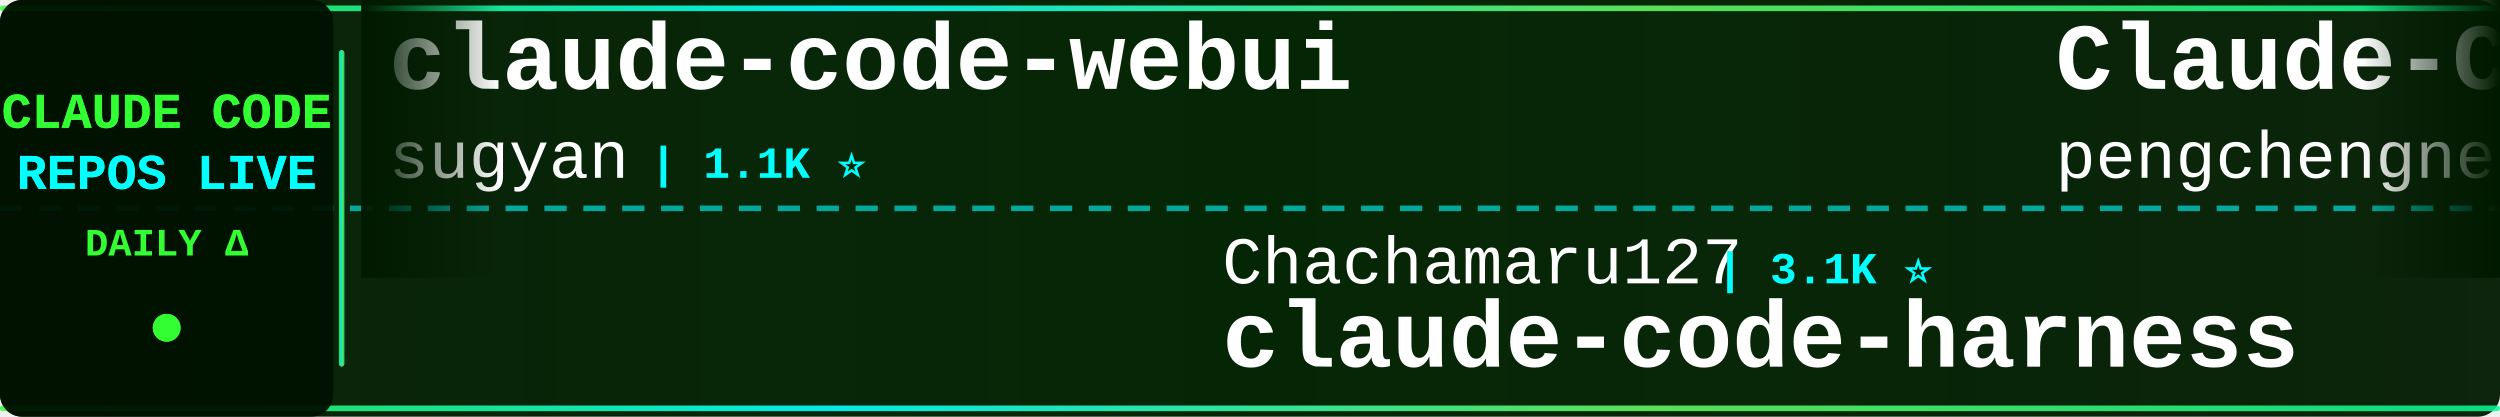
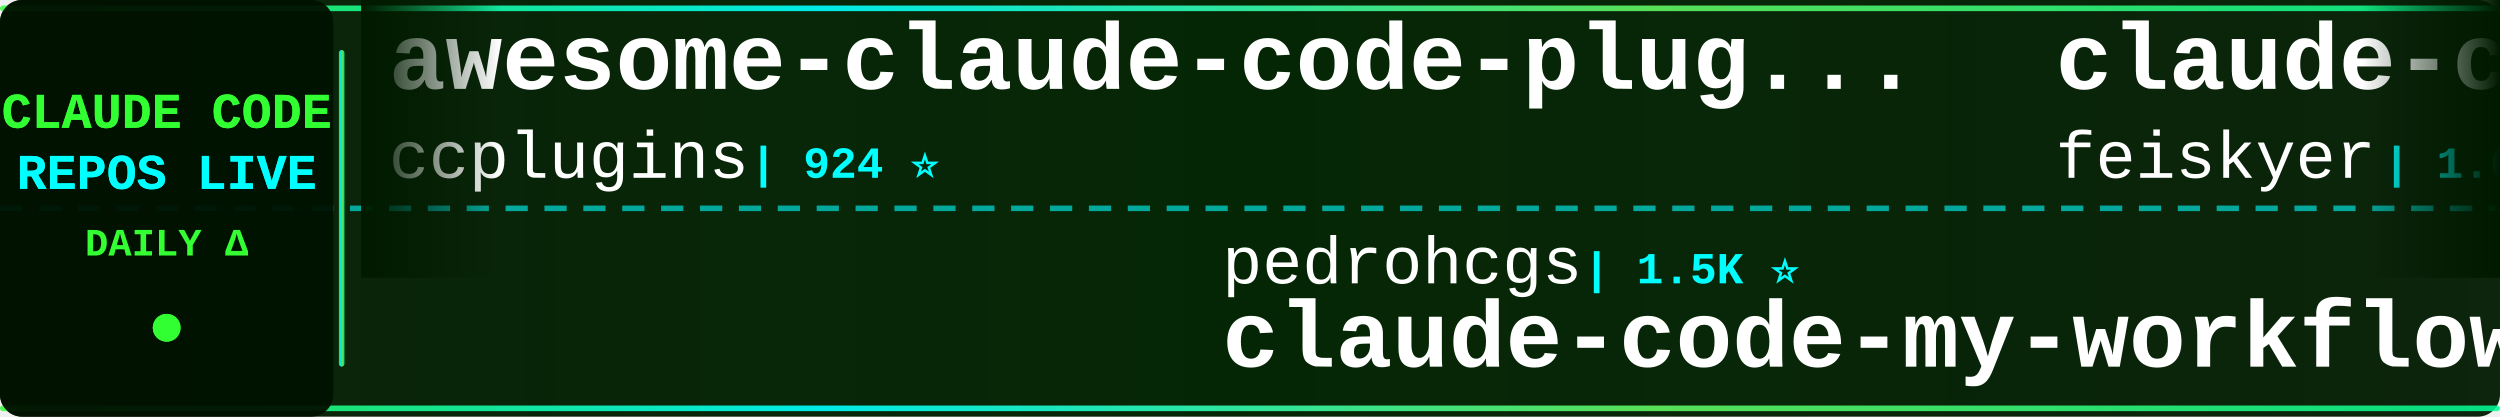
<svg xmlns="http://www.w3.org/2000/svg" width="900" height="150">
  <defs>
    <linearGradient id="tickerBg" x1="0%" y1="0%" x2="100%" y2="0%">
      <stop offset="0%" style="stop-color:#001a00;stop-opacity:0.95" />
      <stop offset="50%" style="stop-color:#002200;stop-opacity:0.98" />
      <stop offset="100%" style="stop-color:#001a00;stop-opacity:0.95" />
    </linearGradient>
    <linearGradient id="borderGrad" x1="0%" y1="0%" x2="100%" y2="0%">
      <stop offset="0%" style="stop-color:#33ff33;stop-opacity:0.85">
        <animate attributeName="stop-opacity" values="0.85;1;0.85" dur="2s" repeatCount="indefinite" />
      </stop>
      <stop offset="33%" style="stop-color:#00ffff;stop-opacity:0.9">
        <animate attributeName="stop-opacity" values="0.9;1;0.9" dur="2.2s" repeatCount="indefinite" />
      </stop>
      <stop offset="66%" style="stop-color:#66ff66;stop-opacity:0.85">
        <animate attributeName="stop-opacity" values="0.85;1;0.85" dur="1.8s" repeatCount="indefinite" />
      </stop>
      <stop offset="100%" style="stop-color:#00ff99;stop-opacity:0.85">
        <animate attributeName="stop-opacity" values="0.85;1;0.85" dur="2s" repeatCount="indefinite" />
      </stop>
    </linearGradient>
    <filter id="textGlow">
      <feGaussianBlur stdDeviation="0.1" result="coloredBlur" />
      <feMerge>
        <feMergeNode in="coloredBlur" />
        <feMergeNode in="SourceGraphic" />
      </feMerge>
    </filter>
    <filter id="metricGlow">
      <feGaussianBlur stdDeviation="0.2" result="coloredBlur" />
      <feMerge>
        <feMergeNode in="coloredBlur" />
        <feMergeNode in="SourceGraphic" />
      </feMerge>
    </filter>
    <linearGradient id="leftFade" x1="0%" y1="0%" x2="100%" y2="0%">
      <stop offset="0%" style="stop-color:#001a00;stop-opacity:1" />
      <stop offset="100%" style="stop-color:#001a00;stop-opacity:0" />
    </linearGradient>
    <linearGradient id="rightFade" x1="0%" y1="0%" x2="100%" y2="0%">
      <stop offset="0%" style="stop-color:#001a00;stop-opacity:0" />
      <stop offset="100%" style="stop-color:#001a00;stop-opacity:1" />
    </linearGradient>
  </defs>
  <rect width="900" height="150" fill="url(#tickerBg)" rx="8" />
  <rect x="0" y="2" width="900" height="2" fill="url(#borderGrad)" rx="1" />
  <rect x="0" y="146" width="900" height="2" fill="url(#borderGrad)" rx="1" />
  <line x1="0" y1="75" x2="900" y2="75" stroke="#00ffff" stroke-width="2" stroke-dasharray="8 6" opacity="0.6" />
  <rect x="0" y="0" width="120" height="150" fill="#001100" opacity="0.95" rx="8" />
  <text x="60" y="46" font-family="'Courier New', monospace" font-size="18" font-weight="bold" fill="#33ff33" text-anchor="middle" filter="url(#textGlow)">
    CLAUDE CODE
  </text>
  <text x="60" y="68" font-family="'Courier New', monospace" font-size="18" font-weight="bold" fill="#00ffff" text-anchor="middle" filter="url(#textGlow)">
    REPOS LIVE
  </text>
  <text x="60" y="92" font-family="'Courier New', monospace" font-size="14" font-weight="bold" fill="#33ff33" text-anchor="middle">
    DAILY Δ
  </text>
  <circle cx="60" cy="118" r="5" fill="#33ff33" filter="url(#metricGlow)">
    <animate attributeName="r" values="4;6;4" dur="1.5s" repeatCount="indefinite" />
    <animate attributeName="opacity" values="0.6;1;0.6" dur="1.5s" repeatCount="indefinite" />
  </circle>
  <rect x="122" y="18" width="2" height="114" fill="url(#borderGrad)" rx="1" />
  <clipPath id="tickerClip">
    <rect x="130" y="0" width="770" height="150" />
  </clipPath>
  <g clip-path="url(#tickerClip)">
    <g id="tickerItems">
      <animateTransform attributeName="transform" attributeType="XML" type="translate" from="0 0" to="-3000 0" dur="54s" repeatCount="indefinite" />
      <g transform="translate(0, 0)">
-         <text x="140" y="32" font-family="'Courier New', monospace" font-size="34" font-weight="bold" fill="#ffffff">claude-code-webui</text>
-         <text x="140" y="64" font-family="'Courier New', monospace" font-size="24" font-weight="normal" fill="#ffffff" opacity="1.0">sugyan</text>
-         <text x="234" y="64" font-family="'Courier New', monospace" font-size="16" font-weight="bold" fill="#00ffff"> | 1.1K ⭐</text>
+         <text x="140" y="32" font-family="'Courier New', monospace" font-size="34" font-weight="bold" fill="#ffffff">awesome-claude-code-plug...</text>
+         <text x="140" y="64" font-family="'Courier New', monospace" font-size="24" font-weight="normal" fill="#ffffff" opacity="1.0">ccplugins</text>
+         <text x="270" y="64" font-family="'Courier New', monospace" font-size="16" font-weight="bold" fill="#00ffff"> | 924 ⭐</text>
      </g>
      <g transform="translate(300, 0)">
-         <text x="140" y="102" font-family="'Courier New', monospace" font-size="24" font-weight="normal" fill="#ffffff" opacity="1.0">Chachamaru127</text>
-         <text x="318" y="102" font-family="'Courier New', monospace" font-size="16" font-weight="bold" fill="#00ffff"> | 3.1K ⭐</text>
-         <text x="140" y="132" font-family="'Courier New', monospace" font-size="34" font-weight="bold" fill="#ffffff">claude-code-harness</text>
+         <text x="140" y="102" font-family="'Courier New', monospace" font-size="24" font-weight="normal" fill="#ffffff" opacity="1.0">pedrohcgs</text>
+         <text x="270" y="102" font-family="'Courier New', monospace" font-size="16" font-weight="bold" fill="#00ffff"> | 1.5K ⭐</text>
+         <text x="140" y="132" font-family="'Courier New', monospace" font-size="34" font-weight="bold" fill="#ffffff">claude-code-my-workflow</text>
      </g>
      <g transform="translate(600, 0)">
-         <text x="140" y="32" font-family="'Courier New', monospace" font-size="34" font-weight="bold" fill="#ffffff">Claude-Code</text>
-         <text x="140" y="64" font-family="'Courier New', monospace" font-size="24" font-weight="normal" fill="#ffffff" opacity="1.0">pengchengneo</text>
-         <text x="306" y="64" font-family="'Courier New', monospace" font-size="16" font-weight="bold" fill="#00ffff"> | 1.8K ⭐ +1</text>
+         <text x="140" y="32" font-family="'Courier New', monospace" font-size="34" font-weight="bold" fill="#ffffff">claude-code-settings</text>
+         <text x="140" y="64" font-family="'Courier New', monospace" font-size="24" font-weight="normal" fill="#ffffff" opacity="1.0">feiskyer</text>
+         <text x="258" y="64" font-family="'Courier New', monospace" font-size="16" font-weight="bold" fill="#00ffff"> | 1.6K ⭐</text>
      </g>
      <g transform="translate(900, 0)">
-         <text x="140" y="102" font-family="'Courier New', monospace" font-size="24" font-weight="normal" fill="#ffffff" opacity="1.0">jarmuine</text>
-         <text x="258" y="102" font-family="'Courier New', monospace" font-size="16" font-weight="bold" fill="#00ffff"> | 2.3K ⭐ +2</text>
+         <text x="140" y="102" font-family="'Courier New', monospace" font-size="24" font-weight="normal" fill="#ffffff" opacity="1.0">liuup</text>
+         <text x="222" y="102" font-family="'Courier New', monospace" font-size="16" font-weight="bold" fill="#00ffff"> | 3.9K ⭐ +1</text>
+         <text x="140" y="132" font-family="'Courier New', monospace" font-size="34" font-weight="bold" fill="#ffffff">claude-code-analysis</text>
+       </g>
+       <g transform="translate(1200, 0)">
+         <text x="140" y="32" font-family="'Courier New', monospace" font-size="34" font-weight="bold" fill="#ffffff">Dive-into-Claude-Code</text>
+         <text x="140" y="64" font-family="'Courier New', monospace" font-size="24" font-weight="normal" fill="#ffffff" opacity="1.0">VILA-Lab</text>
+         <text x="258" y="64" font-family="'Courier New', monospace" font-size="16" font-weight="bold" fill="#00ffff"> | 2.1K ⭐</text>
+       </g>
+       <g transform="translate(1500, 0)">
+         <text x="140" y="102" font-family="'Courier New', monospace" font-size="24" font-weight="normal" fill="#ffffff" opacity="1.0">FlorianBruniaux</text>
+         <text x="342" y="102" font-family="'Courier New', monospace" font-size="16" font-weight="bold" fill="#00ffff"> | 5.8K ⭐ +3</text>
+         <text x="140" y="132" font-family="'Courier New', monospace" font-size="34" font-weight="bold" fill="#ffffff">claude-code-ultimate-gui...</text>
+       </g>
+       <g transform="translate(1800, 0)">
+         <text x="140" y="32" font-family="'Courier New', monospace" font-size="34" font-weight="bold" fill="#ffffff">claude-code-video-toolki...</text>
+         <text x="140" y="64" font-family="'Courier New', monospace" font-size="24" font-weight="normal" fill="#ffffff" opacity="1.0">digitalsamba</text>
+         <text x="306" y="64" font-family="'Courier New', monospace" font-size="16" font-weight="bold" fill="#00ffff"> | 2.0K ⭐ +1</text>
+       </g>
+       <g transform="translate(2100, 0)">
+         <text x="140" y="102" font-family="'Courier New', monospace" font-size="24" font-weight="normal" fill="#ffffff" opacity="1.0">xorespesp</text>
+         <text x="270" y="102" font-family="'Courier New', monospace" font-size="16" font-weight="bold" fill="#00ffff"> | 231 ⭐</text>
        <text x="140" y="132" font-family="'Courier New', monospace" font-size="34" font-weight="bold" fill="#ffffff">claude-code</text>
      </g>
-       <g transform="translate(1200, 0)">
-         <text x="140" y="32" font-family="'Courier New', monospace" font-size="34" font-weight="bold" fill="#ffffff">claude-code</text>
-         <text x="140" y="64" font-family="'Courier New', monospace" font-size="24" font-weight="normal" fill="#ffffff" opacity="1.0">freestylefly</text>
-         <text x="306" y="64" font-family="'Courier New', monospace" font-size="16" font-weight="bold" fill="#00ffff"> | 129 ⭐</text>
-       </g>
-       <g transform="translate(1500, 0)">
-         <text x="140" y="102" font-family="'Courier New', monospace" font-size="24" font-weight="normal" fill="#ffffff" opacity="1.0">VineeTagarwaL-code</text>
-         <text x="378" y="102" font-family="'Courier New', monospace" font-size="16" font-weight="bold" fill="#00ffff"> | 274 ⭐</text>
-         <text x="140" y="132" font-family="'Courier New', monospace" font-size="34" font-weight="bold" fill="#ffffff">claude-code</text>
-       </g>
-       <g transform="translate(1800, 0)">
-         <text x="140" y="32" font-family="'Courier New', monospace" font-size="34" font-weight="bold" fill="#ffffff">claude-code</text>
-         <text x="140" y="64" font-family="'Courier New', monospace" font-size="24" font-weight="normal" fill="#ffffff" opacity="1.0">tanbiralam</text>
-         <text x="282" y="64" font-family="'Courier New', monospace" font-size="16" font-weight="bold" fill="#00ffff"> | 2.2K ⭐ +4</text>
-       </g>
-       <g transform="translate(2100, 0)">
-         <text x="140" y="102" font-family="'Courier New', monospace" font-size="24" font-weight="normal" fill="#ffffff" opacity="1.0">anthropics</text>
-         <text x="282" y="102" font-family="'Courier New', monospace" font-size="16" font-weight="bold" fill="#00ffff"> | 172.0K ⭐ +67</text>
-         <text x="140" y="132" font-family="'Courier New', monospace" font-size="34" font-weight="bold" fill="#ffffff">skills</text>
-       </g>
      <g transform="translate(2400, 0)">
-         <text x="140" y="32" font-family="'Courier New', monospace" font-size="34" font-weight="bold" fill="#ffffff">claude-code-templates</text>
-         <text x="140" y="64" font-family="'Courier New', monospace" font-size="24" font-weight="normal" fill="#ffffff" opacity="1.0">davila7</text>
-         <text x="246" y="64" font-family="'Courier New', monospace" font-size="16" font-weight="bold" fill="#00ffff"> | 30.4K ⭐ +4</text>
+         <text x="140" y="32" font-family="'Courier New', monospace" font-size="34" font-weight="bold" fill="#ffffff">claude-code-engineering</text>
+         <text x="140" y="64" font-family="'Courier New', monospace" font-size="24" font-weight="normal" fill="#ffffff" opacity="1.0">huangjia2019</text>
+         <text x="306" y="64" font-family="'Courier New', monospace" font-size="16" font-weight="bold" fill="#00ffff"> | 1.1K ⭐</text>
      </g>
      <g transform="translate(2700, 0)">
-         <text x="140" y="102" font-family="'Courier New', monospace" font-size="24" font-weight="normal" fill="#ffffff" opacity="1.0">daymade</text>
-         <text x="246" y="102" font-family="'Courier New', monospace" font-size="16" font-weight="bold" fill="#00ffff"> | 1.4K ⭐</text>
-         <text x="140" y="132" font-family="'Courier New', monospace" font-size="34" font-weight="bold" fill="#ffffff">claude-code-skills</text>
+         <text x="140" y="102" font-family="'Courier New', monospace" font-size="24" font-weight="normal" fill="#ffffff" opacity="1.0">huangserva</text>
+         <text x="282" y="102" font-family="'Courier New', monospace" font-size="16" font-weight="bold" fill="#00ffff"> | 626 ⭐</text>
+         <text x="140" y="132" font-family="'Courier New', monospace" font-size="34" font-weight="bold" fill="#ffffff">claude-code-cli</text>
      </g>
      <g transform="translate(3000, 0)">
-         <text x="140" y="32" font-family="'Courier New', monospace" font-size="34" font-weight="bold" fill="#ffffff">claude-code-webui</text>
-         <text x="140" y="64" font-family="'Courier New', monospace" font-size="24" font-weight="normal" fill="#ffffff" opacity="1.0">sugyan</text>
-         <text x="234" y="64" font-family="'Courier New', monospace" font-size="16" font-weight="bold" fill="#00ffff"> | 1.1K ⭐</text>
+         <text x="140" y="32" font-family="'Courier New', monospace" font-size="34" font-weight="bold" fill="#ffffff">awesome-claude-code-plug...</text>
+         <text x="140" y="64" font-family="'Courier New', monospace" font-size="24" font-weight="normal" fill="#ffffff" opacity="1.0">ccplugins</text>
+         <text x="270" y="64" font-family="'Courier New', monospace" font-size="16" font-weight="bold" fill="#00ffff"> | 924 ⭐</text>
      </g>
      <g transform="translate(3300, 0)">
-         <text x="140" y="102" font-family="'Courier New', monospace" font-size="24" font-weight="normal" fill="#ffffff" opacity="1.0">Chachamaru127</text>
-         <text x="318" y="102" font-family="'Courier New', monospace" font-size="16" font-weight="bold" fill="#00ffff"> | 3.1K ⭐</text>
-         <text x="140" y="132" font-family="'Courier New', monospace" font-size="34" font-weight="bold" fill="#ffffff">claude-code-harness</text>
+         <text x="140" y="102" font-family="'Courier New', monospace" font-size="24" font-weight="normal" fill="#ffffff" opacity="1.0">pedrohcgs</text>
+         <text x="270" y="102" font-family="'Courier New', monospace" font-size="16" font-weight="bold" fill="#00ffff"> | 1.5K ⭐</text>
+         <text x="140" y="132" font-family="'Courier New', monospace" font-size="34" font-weight="bold" fill="#ffffff">claude-code-my-workflow</text>
      </g>
      <g transform="translate(3600, 0)">
-         <text x="140" y="32" font-family="'Courier New', monospace" font-size="34" font-weight="bold" fill="#ffffff">Claude-Code</text>
-         <text x="140" y="64" font-family="'Courier New', monospace" font-size="24" font-weight="normal" fill="#ffffff" opacity="1.0">pengchengneo</text>
-         <text x="306" y="64" font-family="'Courier New', monospace" font-size="16" font-weight="bold" fill="#00ffff"> | 1.8K ⭐ +1</text>
+         <text x="140" y="32" font-family="'Courier New', monospace" font-size="34" font-weight="bold" fill="#ffffff">claude-code-settings</text>
+         <text x="140" y="64" font-family="'Courier New', monospace" font-size="24" font-weight="normal" fill="#ffffff" opacity="1.0">feiskyer</text>
+         <text x="258" y="64" font-family="'Courier New', monospace" font-size="16" font-weight="bold" fill="#00ffff"> | 1.6K ⭐</text>
      </g>
      <g transform="translate(3900, 0)">
-         <text x="140" y="102" font-family="'Courier New', monospace" font-size="24" font-weight="normal" fill="#ffffff" opacity="1.0">jarmuine</text>
-         <text x="258" y="102" font-family="'Courier New', monospace" font-size="16" font-weight="bold" fill="#00ffff"> | 2.3K ⭐ +2</text>
-         <text x="140" y="132" font-family="'Courier New', monospace" font-size="34" font-weight="bold" fill="#ffffff">claude-code</text>
+         <text x="140" y="102" font-family="'Courier New', monospace" font-size="24" font-weight="normal" fill="#ffffff" opacity="1.0">liuup</text>
+         <text x="222" y="102" font-family="'Courier New', monospace" font-size="16" font-weight="bold" fill="#00ffff"> | 3.9K ⭐ +1</text>
+         <text x="140" y="132" font-family="'Courier New', monospace" font-size="34" font-weight="bold" fill="#ffffff">claude-code-analysis</text>
      </g>
    </g>
  </g>
  <rect x="130" y="0" width="50" height="100" fill="url(#leftFade)" />
  <rect x="850" y="0" width="50" height="100" fill="url(#rightFade)" />
</svg>
